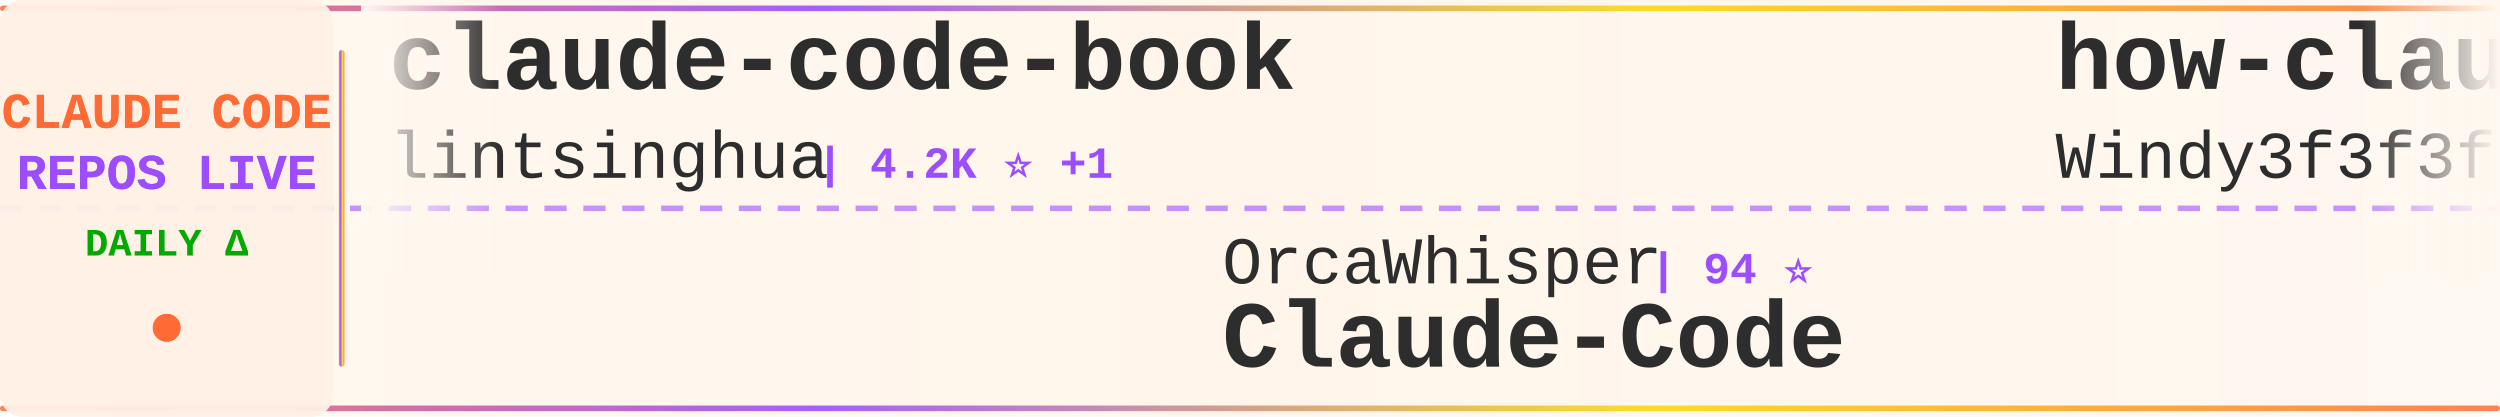
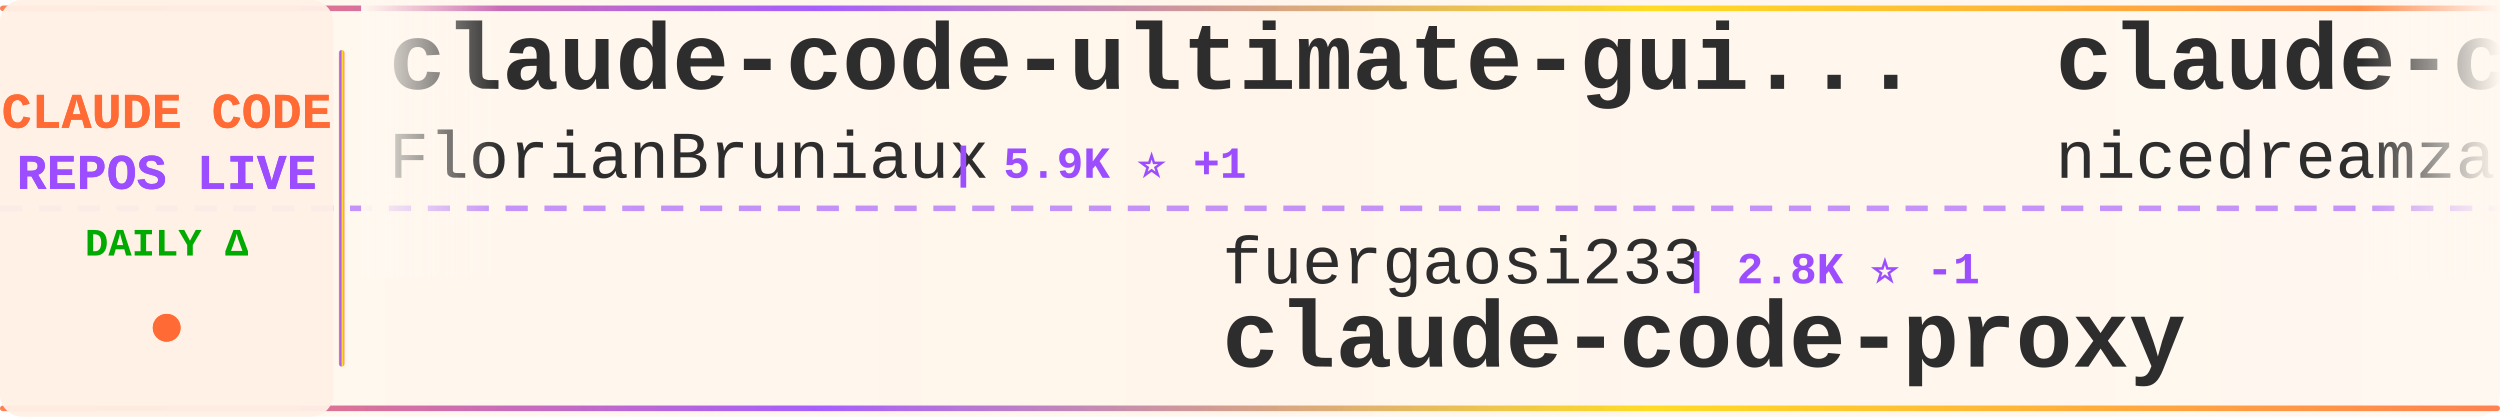
<svg xmlns="http://www.w3.org/2000/svg" width="900" height="150">
  <defs>
    <linearGradient id="tickerBg" x1="0%" y1="0%" x2="100%" y2="0%">
      <stop offset="0%" style="stop-color:#fff8f0;stop-opacity:0.98" />
      <stop offset="50%" style="stop-color:#fff5eb;stop-opacity:1" />
      <stop offset="100%" style="stop-color:#fff8f0;stop-opacity:0.98" />
    </linearGradient>
    <linearGradient id="borderGrad" x1="0%" y1="0%" x2="100%" y2="0%">
      <stop offset="0%" style="stop-color:#FF6B35;stop-opacity:0.85">
        <animate attributeName="stop-opacity" values="0.85;1;0.85" dur="2s" repeatCount="indefinite" />
      </stop>
      <stop offset="33%" style="stop-color:#9C4EFF;stop-opacity:0.9">
        <animate attributeName="stop-opacity" values="0.9;1;0.9" dur="2.2s" repeatCount="indefinite" />
      </stop>
      <stop offset="66%" style="stop-color:#FFD700;stop-opacity:0.85">
        <animate attributeName="stop-opacity" values="0.85;1;0.85" dur="1.8s" repeatCount="indefinite" />
      </stop>
      <stop offset="100%" style="stop-color:#FF6B35;stop-opacity:0.85">
        <animate attributeName="stop-opacity" values="0.85;1;0.85" dur="2s" repeatCount="indefinite" />
      </stop>
    </linearGradient>
    <filter id="textGlow">
      <feGaussianBlur stdDeviation="0.15" result="coloredBlur" />
      <feMerge>
        <feMergeNode in="coloredBlur" />
        <feMergeNode in="SourceGraphic" />
      </feMerge>
    </filter>
    <filter id="metricGlow">
      <feGaussianBlur stdDeviation="0.2" result="coloredBlur" />
      <feMerge>
        <feMergeNode in="coloredBlur" />
        <feMergeNode in="SourceGraphic" />
      </feMerge>
    </filter>
    <linearGradient id="leftFade" x1="0%" y1="0%" x2="100%" y2="0%">
      <stop offset="0%" style="stop-color:#fff8f0;stop-opacity:1" />
      <stop offset="100%" style="stop-color:#fff8f0;stop-opacity:0" />
    </linearGradient>
    <linearGradient id="rightFade" x1="0%" y1="0%" x2="100%" y2="0%">
      <stop offset="0%" style="stop-color:#fff8f0;stop-opacity:0" />
      <stop offset="100%" style="stop-color:#fff8f0;stop-opacity:1" />
    </linearGradient>
  </defs>
  <rect width="900" height="150" fill="url(#tickerBg)" rx="8" />
  <rect x="0" y="2" width="900" height="2" fill="url(#borderGrad)" rx="1" />
  <rect x="0" y="146" width="900" height="2" fill="url(#borderGrad)" rx="1" />
  <line x1="0" y1="75" x2="900" y2="75" stroke="#9C4EFF" stroke-width="2" stroke-dasharray="8 6" opacity="0.6" />
  <rect x="0" y="0" width="120" height="150" fill="#fff0e6" opacity="0.95" rx="8" />
  <text x="60" y="46" font-family="'Courier New', monospace" font-size="18" font-weight="bold" fill="#FF6B35" text-anchor="middle" filter="url(#textGlow)">
    CLAUDE CODE
  </text>
  <text x="60" y="68" font-family="'Courier New', monospace" font-size="18" font-weight="bold" fill="#9C4EFF" text-anchor="middle" filter="url(#textGlow)">
    REPOS LIVE
  </text>
  <text x="60" y="92" font-family="'Courier New', monospace" font-size="14" font-weight="bold" fill="#00aa00" text-anchor="middle">
    DAILY Δ
  </text>
  <circle cx="60" cy="118" r="5" fill="#FF6B35" filter="url(#metricGlow)">
    <animate attributeName="r" values="4;6;4" dur="1.5s" repeatCount="indefinite" />
    <animate attributeName="opacity" values="0.6;1;0.6" dur="1.5s" repeatCount="indefinite" />
  </circle>
  <rect x="122" y="18" width="2" height="114" fill="url(#borderGrad)" rx="1" />
  <clipPath id="tickerClip">
    <rect x="130" y="0" width="770" height="150" />
  </clipPath>
  <g clip-path="url(#tickerClip)">
    <g id="tickerItems">
      <animateTransform attributeName="transform" attributeType="XML" type="translate" from="0 0" to="-3000 0" dur="54s" repeatCount="indefinite" />
      <g transform="translate(0, 0)">
-         <text x="140" y="32" font-family="'Courier New', monospace" font-size="34" font-weight="bold" fill="#2d2d2d">claude-code-book</text>
-         <text x="140" y="64" font-family="'Courier New', monospace" font-size="24" font-weight="normal" fill="#2d2d2d" opacity="1.0">lintsinghua</text>
-         <text x="294" y="64" font-family="'Courier New', monospace" font-size="16" font-weight="bold" fill="#9C4EFF"> | 4.2K ⭐ +1</text>
+         <text x="140" y="32" font-family="'Courier New', monospace" font-size="34" font-weight="bold" fill="#2d2d2d">claude-code-ultimate-gui...</text>
+         <text x="140" y="64" font-family="'Courier New', monospace" font-size="24" font-weight="normal" fill="#2d2d2d" opacity="1.0">FlorianBruniaux</text>
+         <text x="342" y="64" font-family="'Courier New', monospace" font-size="16" font-weight="bold" fill="#9C4EFF"> | 5.9K ⭐ +1</text>
      </g>
      <g transform="translate(300, 0)">
-         <text x="140" y="102" font-family="'Courier New', monospace" font-size="24" font-weight="normal" fill="#2d2d2d" opacity="1.0">OrcaWhisper</text>
-         <text x="294" y="102" font-family="'Courier New', monospace" font-size="16" font-weight="bold" fill="#9C4EFF"> | 94 ⭐</text>
-         <text x="140" y="132" font-family="'Courier New', monospace" font-size="34" font-weight="bold" fill="#2d2d2d">Claude-Code</text>
+         <text x="140" y="102" font-family="'Courier New', monospace" font-size="24" font-weight="normal" fill="#2d2d2d" opacity="1.0">fuergaosi233</text>
+         <text x="306" y="102" font-family="'Courier New', monospace" font-size="16" font-weight="bold" fill="#9C4EFF"> | 2.8K ⭐ -1</text>
+         <text x="140" y="132" font-family="'Courier New', monospace" font-size="34" font-weight="bold" fill="#2d2d2d">claude-code-proxy</text>
      </g>
      <g transform="translate(600, 0)">
-         <text x="140" y="32" font-family="'Courier New', monospace" font-size="34" font-weight="bold" fill="#2d2d2d">how-claude-code-works</text>
-         <text x="140" y="64" font-family="'Courier New', monospace" font-size="24" font-weight="normal" fill="#2d2d2d" opacity="1.0">Windy3f3f3f3f</text>
-         <text x="318" y="64" font-family="'Courier New', monospace" font-size="16" font-weight="bold" fill="#9C4EFF"> | 3.6K ⭐ +3</text>
+         <text x="140" y="32" font-family="'Courier New', monospace" font-size="34" font-weight="bold" fill="#2d2d2d">claude-code-local</text>
+         <text x="140" y="64" font-family="'Courier New', monospace" font-size="24" font-weight="normal" fill="#2d2d2d" opacity="1.0">nicedreamzapp</text>
+         <text x="318" y="64" font-family="'Courier New', monospace" font-size="16" font-weight="bold" fill="#9C4EFF"> | 3.3K ⭐ +2</text>
      </g>
      <g transform="translate(900, 0)">
-         <text x="140" y="102" font-family="'Courier New', monospace" font-size="24" font-weight="normal" fill="#2d2d2d" opacity="1.0">darcyegb</text>
-         <text x="258" y="102" font-family="'Courier New', monospace" font-size="16" font-weight="bold" fill="#9C4EFF"> | 761 ⭐</text>
-         <text x="140" y="132" font-family="'Courier New', monospace" font-size="34" font-weight="bold" fill="#2d2d2d">ClaudeCodeAgents</text>
+         <text x="140" y="102" font-family="'Courier New', monospace" font-size="24" font-weight="normal" fill="#2d2d2d" opacity="1.0">ponponon</text>
+         <text x="258" y="102" font-family="'Courier New', monospace" font-size="16" font-weight="bold" fill="#9C4EFF"> | 2.3K ⭐</text>
+         <text x="140" y="132" font-family="'Courier New', monospace" font-size="34" font-weight="bold" fill="#2d2d2d">claude_code_src</text>
      </g>
      <g transform="translate(1200, 0)">
        <text x="140" y="32" font-family="'Courier New', monospace" font-size="34" font-weight="bold" fill="#2d2d2d">claude-code</text>
-         <text x="140" y="64" font-family="'Courier New', monospace" font-size="24" font-weight="normal" fill="#2d2d2d" opacity="1.0">xorespesp</text>
-         <text x="270" y="64" font-family="'Courier New', monospace" font-size="16" font-weight="bold" fill="#9C4EFF"> | 233 ⭐</text>
+         <text x="140" y="64" font-family="'Courier New', monospace" font-size="24" font-weight="normal" fill="#2d2d2d" opacity="1.0">lowcortisolprogrammer</text>
+         <text x="414" y="64" font-family="'Courier New', monospace" font-size="16" font-weight="bold" fill="#9C4EFF"> | 171 ⭐</text>
      </g>
      <g transform="translate(1500, 0)">
-         <text x="140" y="102" font-family="'Courier New', monospace" font-size="24" font-weight="normal" fill="#2d2d2d" opacity="1.0">davila7</text>
-         <text x="246" y="102" font-family="'Courier New', monospace" font-size="16" font-weight="bold" fill="#9C4EFF"> | 30.6K ⭐ +3</text>
-         <text x="140" y="132" font-family="'Courier New', monospace" font-size="34" font-weight="bold" fill="#2d2d2d">claude-code-templates</text>
+         <text x="140" y="102" font-family="'Courier New', monospace" font-size="24" font-weight="normal" fill="#2d2d2d" opacity="1.0">Windy3f3f3f3f</text>
+         <text x="318" y="102" font-family="'Courier New', monospace" font-size="16" font-weight="bold" fill="#9C4EFF"> | 2.7K ⭐ +2</text>
+         <text x="140" y="132" font-family="'Courier New', monospace" font-size="34" font-weight="bold" fill="#2d2d2d">claude-code-from-scratch</text>
      </g>
      <g transform="translate(1800, 0)">
+         <text x="140" y="32" font-family="'Courier New', monospace" font-size="34" font-weight="bold" fill="#2d2d2d">free-claude-code</text>
+         <text x="140" y="64" font-family="'Courier New', monospace" font-size="24" font-weight="normal" fill="#2d2d2d" opacity="1.0">Alishahryar1</text>
+         <text x="306" y="64" font-family="'Courier New', monospace" font-size="16" font-weight="bold" fill="#9C4EFF"> | 54.2K ⭐ +44</text>
+       </g>
+       <g transform="translate(2100, 0)">
+         <text x="140" y="102" font-family="'Courier New', monospace" font-size="24" font-weight="normal" fill="#2d2d2d" opacity="1.0">777genius</text>
+         <text x="270" y="102" font-family="'Courier New', monospace" font-size="16" font-weight="bold" fill="#9C4EFF"> | 930 ⭐</text>
+         <text x="140" y="132" font-family="'Courier New', monospace" font-size="34" font-weight="bold" fill="#2d2d2d">claude-code-source-code</text>
+       </g>
+       <g transform="translate(2400, 0)">
        <text x="140" y="32" font-family="'Courier New', monospace" font-size="34" font-weight="bold" fill="#2d2d2d">claude-code-infrastructu...</text>
        <text x="140" y="64" font-family="'Courier New', monospace" font-size="24" font-weight="normal" fill="#2d2d2d" opacity="1.0">diet103</text>
-         <text x="246" y="64" font-family="'Courier New', monospace" font-size="16" font-weight="bold" fill="#9C4EFF"> | 10.0K ⭐ -2</text>
-       </g>
-       <g transform="translate(2100, 0)">
-         <text x="140" y="102" font-family="'Courier New', monospace" font-size="24" font-weight="normal" fill="#2d2d2d" opacity="1.0">anthropics</text>
-         <text x="282" y="102" font-family="'Courier New', monospace" font-size="16" font-weight="bold" fill="#9C4EFF"> | 973 ⭐</text>
-         <text x="140" y="132" font-family="'Courier New', monospace" font-size="34" font-weight="bold" fill="#2d2d2d">claude-code-base-action</text>
-       </g>
-       <g transform="translate(2400, 0)">
-         <text x="140" y="32" font-family="'Courier New', monospace" font-size="34" font-weight="bold" fill="#2d2d2d">andrej-karpathy-skills</text>
-         <text x="140" y="64" font-family="'Courier New', monospace" font-size="24" font-weight="normal" fill="#2d2d2d" opacity="1.0">multica-ai</text>
-         <text x="282" y="64" font-family="'Courier New', monospace" font-size="16" font-weight="bold" fill="#9C4EFF"> | 211.7K ⭐ +204</text>
+         <text x="246" y="64" font-family="'Courier New', monospace" font-size="16" font-weight="bold" fill="#9C4EFF"> | 10.0K ⭐</text>
      </g>
      <g transform="translate(2700, 0)">
-         <text x="140" y="102" font-family="'Courier New', monospace" font-size="24" font-weight="normal" fill="#2d2d2d" opacity="1.0">ChrisWiles</text>
-         <text x="282" y="102" font-family="'Courier New', monospace" font-size="16" font-weight="bold" fill="#9C4EFF"> | 6.1K ⭐</text>
-         <text x="140" y="132" font-family="'Courier New', monospace" font-size="34" font-weight="bold" fill="#2d2d2d">claude-code-showcase</text>
+         <text x="140" y="102" font-family="'Courier New', monospace" font-size="24" font-weight="normal" fill="#2d2d2d" opacity="1.0">alex000kim</text>
+         <text x="282" y="102" font-family="'Courier New', monospace" font-size="16" font-weight="bold" fill="#9C4EFF"> | 233 ⭐</text>
+         <text x="140" y="132" font-family="'Courier New', monospace" font-size="34" font-weight="bold" fill="#2d2d2d">claude-code</text>
      </g>
      <g transform="translate(3000, 0)">
-         <text x="140" y="32" font-family="'Courier New', monospace" font-size="34" font-weight="bold" fill="#2d2d2d">claude-code-book</text>
-         <text x="140" y="64" font-family="'Courier New', monospace" font-size="24" font-weight="normal" fill="#2d2d2d" opacity="1.0">lintsinghua</text>
-         <text x="294" y="64" font-family="'Courier New', monospace" font-size="16" font-weight="bold" fill="#9C4EFF"> | 4.2K ⭐ +1</text>
+         <text x="140" y="32" font-family="'Courier New', monospace" font-size="34" font-weight="bold" fill="#2d2d2d">claude-code-ultimate-gui...</text>
+         <text x="140" y="64" font-family="'Courier New', monospace" font-size="24" font-weight="normal" fill="#2d2d2d" opacity="1.0">FlorianBruniaux</text>
+         <text x="342" y="64" font-family="'Courier New', monospace" font-size="16" font-weight="bold" fill="#9C4EFF"> | 5.9K ⭐ +1</text>
      </g>
      <g transform="translate(3300, 0)">
-         <text x="140" y="102" font-family="'Courier New', monospace" font-size="24" font-weight="normal" fill="#2d2d2d" opacity="1.0">OrcaWhisper</text>
-         <text x="294" y="102" font-family="'Courier New', monospace" font-size="16" font-weight="bold" fill="#9C4EFF"> | 94 ⭐</text>
-         <text x="140" y="132" font-family="'Courier New', monospace" font-size="34" font-weight="bold" fill="#2d2d2d">Claude-Code</text>
+         <text x="140" y="102" font-family="'Courier New', monospace" font-size="24" font-weight="normal" fill="#2d2d2d" opacity="1.0">fuergaosi233</text>
+         <text x="306" y="102" font-family="'Courier New', monospace" font-size="16" font-weight="bold" fill="#9C4EFF"> | 2.8K ⭐ -1</text>
+         <text x="140" y="132" font-family="'Courier New', monospace" font-size="34" font-weight="bold" fill="#2d2d2d">claude-code-proxy</text>
      </g>
      <g transform="translate(3600, 0)">
-         <text x="140" y="32" font-family="'Courier New', monospace" font-size="34" font-weight="bold" fill="#2d2d2d">how-claude-code-works</text>
-         <text x="140" y="64" font-family="'Courier New', monospace" font-size="24" font-weight="normal" fill="#2d2d2d" opacity="1.0">Windy3f3f3f3f</text>
-         <text x="318" y="64" font-family="'Courier New', monospace" font-size="16" font-weight="bold" fill="#9C4EFF"> | 3.6K ⭐ +3</text>
+         <text x="140" y="32" font-family="'Courier New', monospace" font-size="34" font-weight="bold" fill="#2d2d2d">claude-code-local</text>
+         <text x="140" y="64" font-family="'Courier New', monospace" font-size="24" font-weight="normal" fill="#2d2d2d" opacity="1.0">nicedreamzapp</text>
+         <text x="318" y="64" font-family="'Courier New', monospace" font-size="16" font-weight="bold" fill="#9C4EFF"> | 3.3K ⭐ +2</text>
      </g>
      <g transform="translate(3900, 0)">
-         <text x="140" y="102" font-family="'Courier New', monospace" font-size="24" font-weight="normal" fill="#2d2d2d" opacity="1.0">darcyegb</text>
-         <text x="258" y="102" font-family="'Courier New', monospace" font-size="16" font-weight="bold" fill="#9C4EFF"> | 761 ⭐</text>
-         <text x="140" y="132" font-family="'Courier New', monospace" font-size="34" font-weight="bold" fill="#2d2d2d">ClaudeCodeAgents</text>
+         <text x="140" y="102" font-family="'Courier New', monospace" font-size="24" font-weight="normal" fill="#2d2d2d" opacity="1.0">ponponon</text>
+         <text x="258" y="102" font-family="'Courier New', monospace" font-size="16" font-weight="bold" fill="#9C4EFF"> | 2.3K ⭐</text>
+         <text x="140" y="132" font-family="'Courier New', monospace" font-size="34" font-weight="bold" fill="#2d2d2d">claude_code_src</text>
      </g>
    </g>
  </g>
  <rect x="130" y="0" width="50" height="100" fill="url(#leftFade)" />
  <rect x="850" y="0" width="50" height="100" fill="url(#rightFade)" />
</svg>
